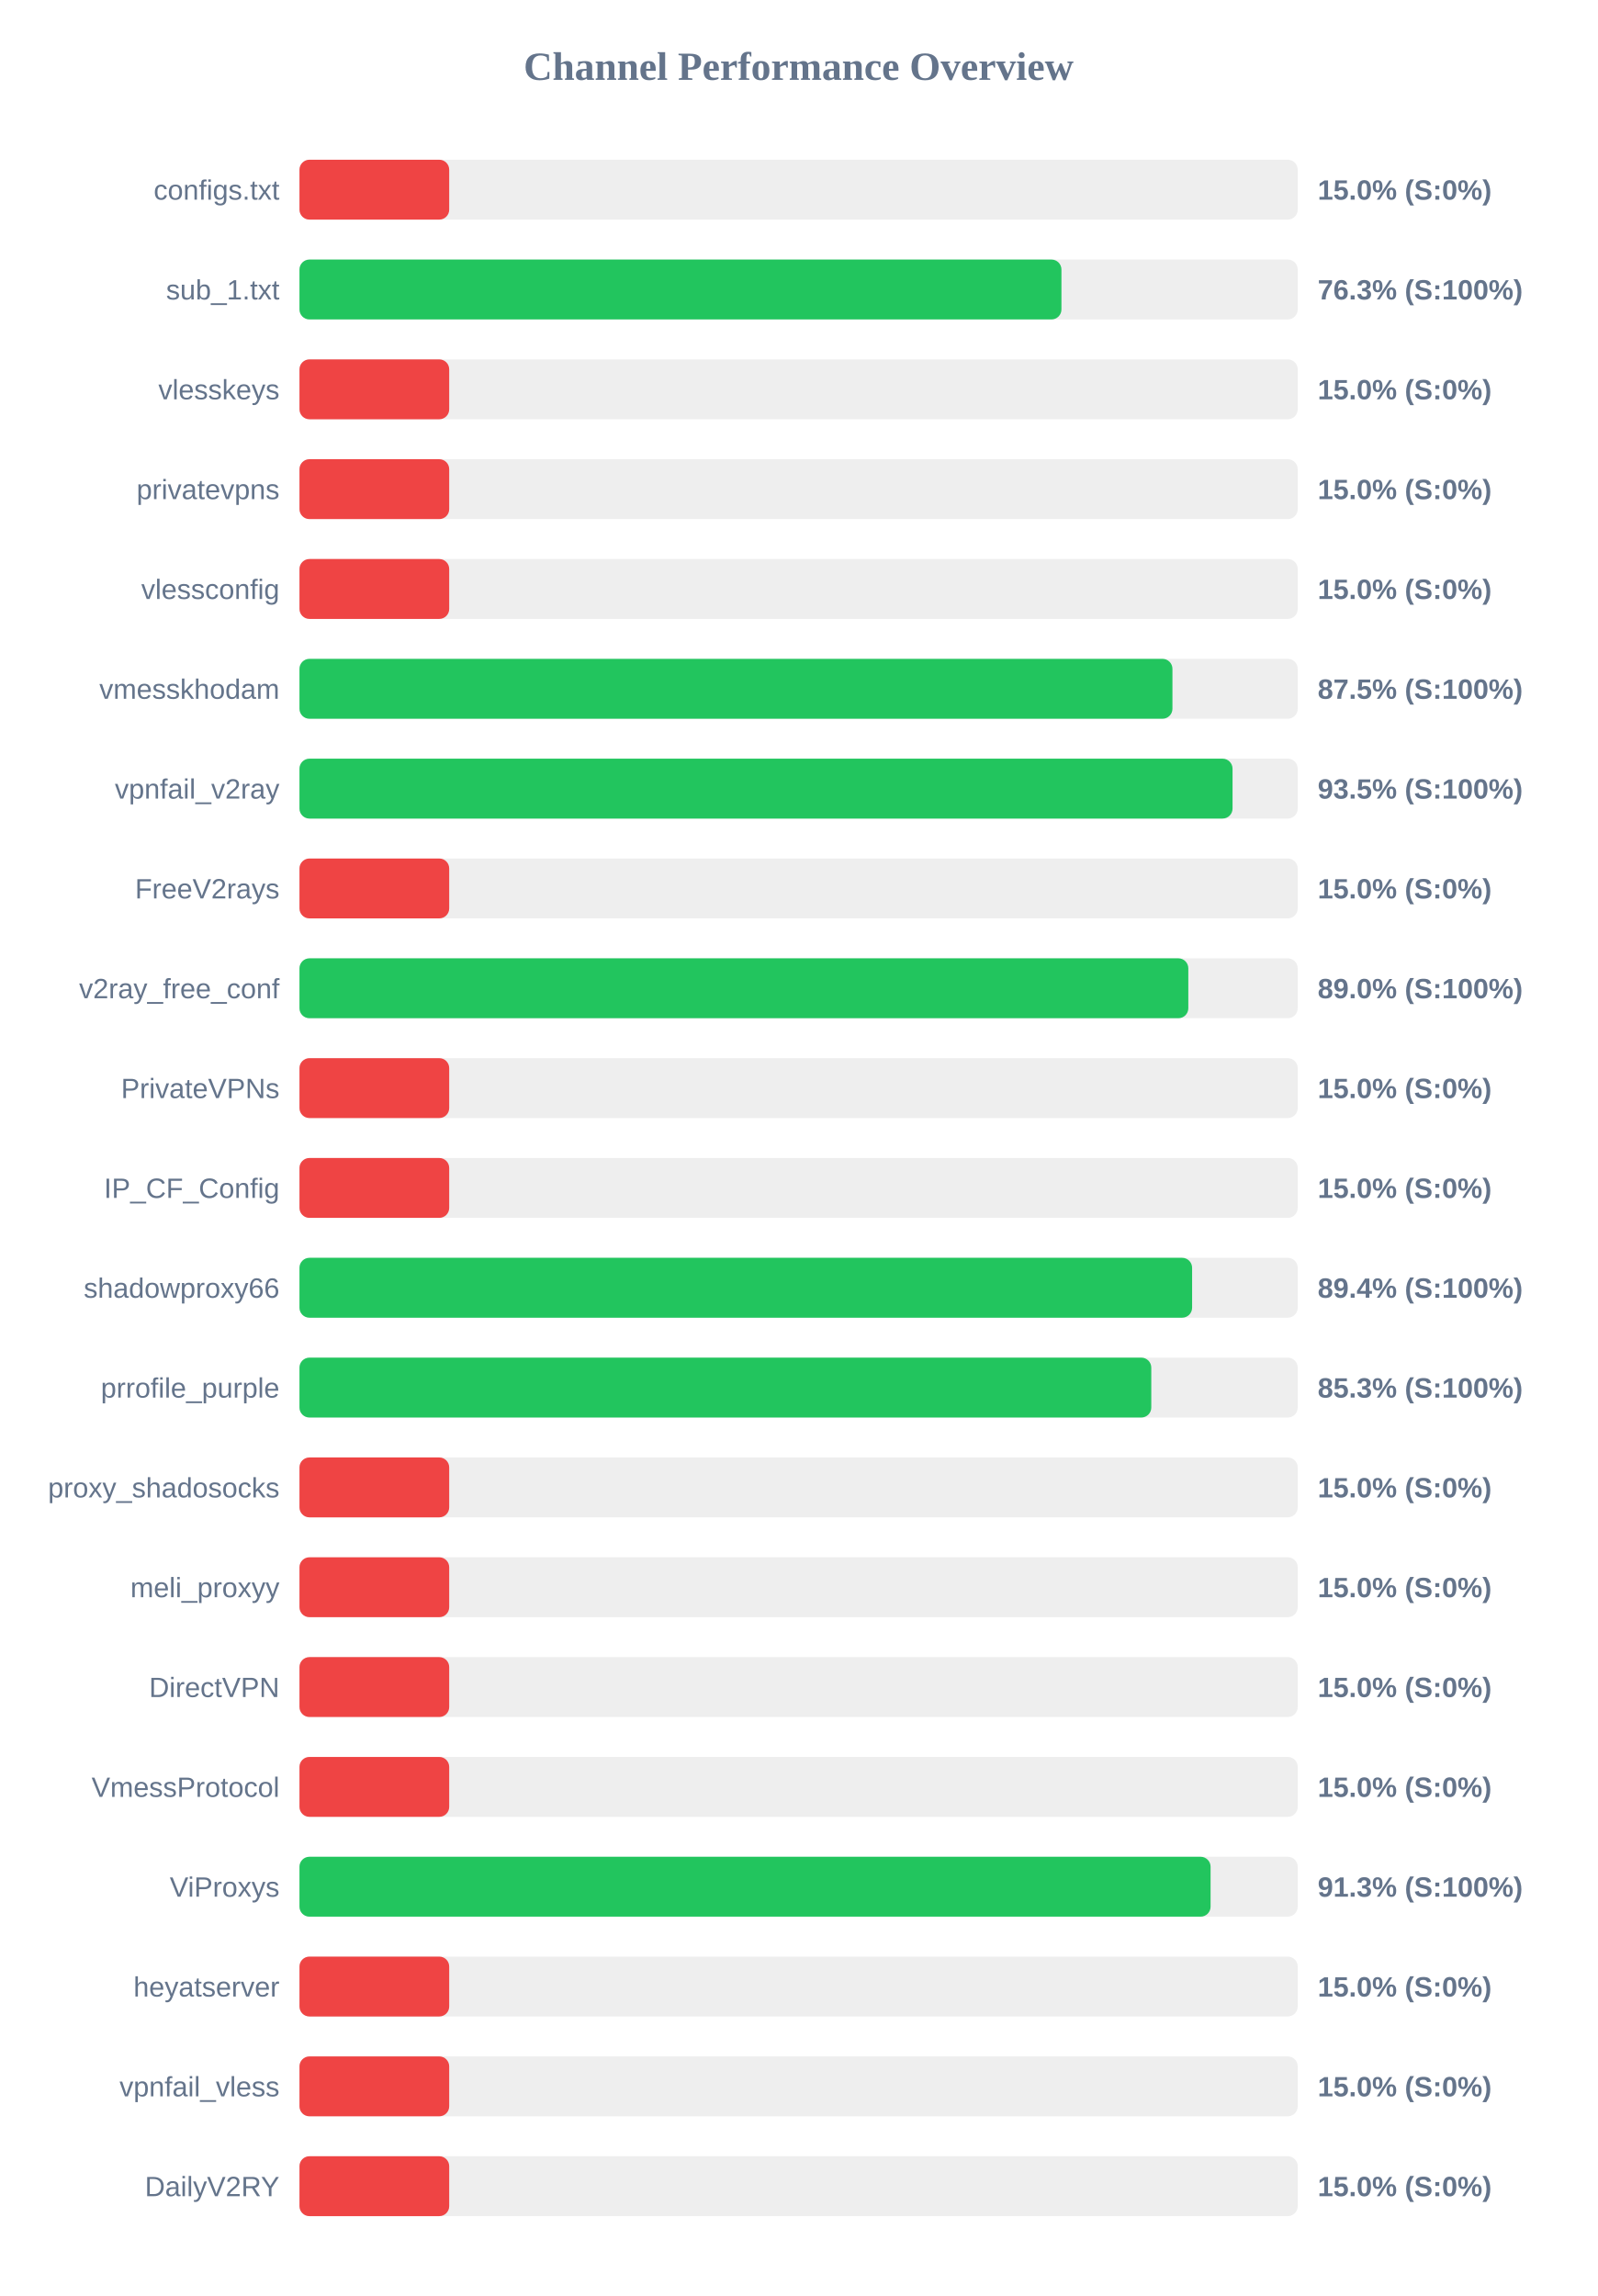
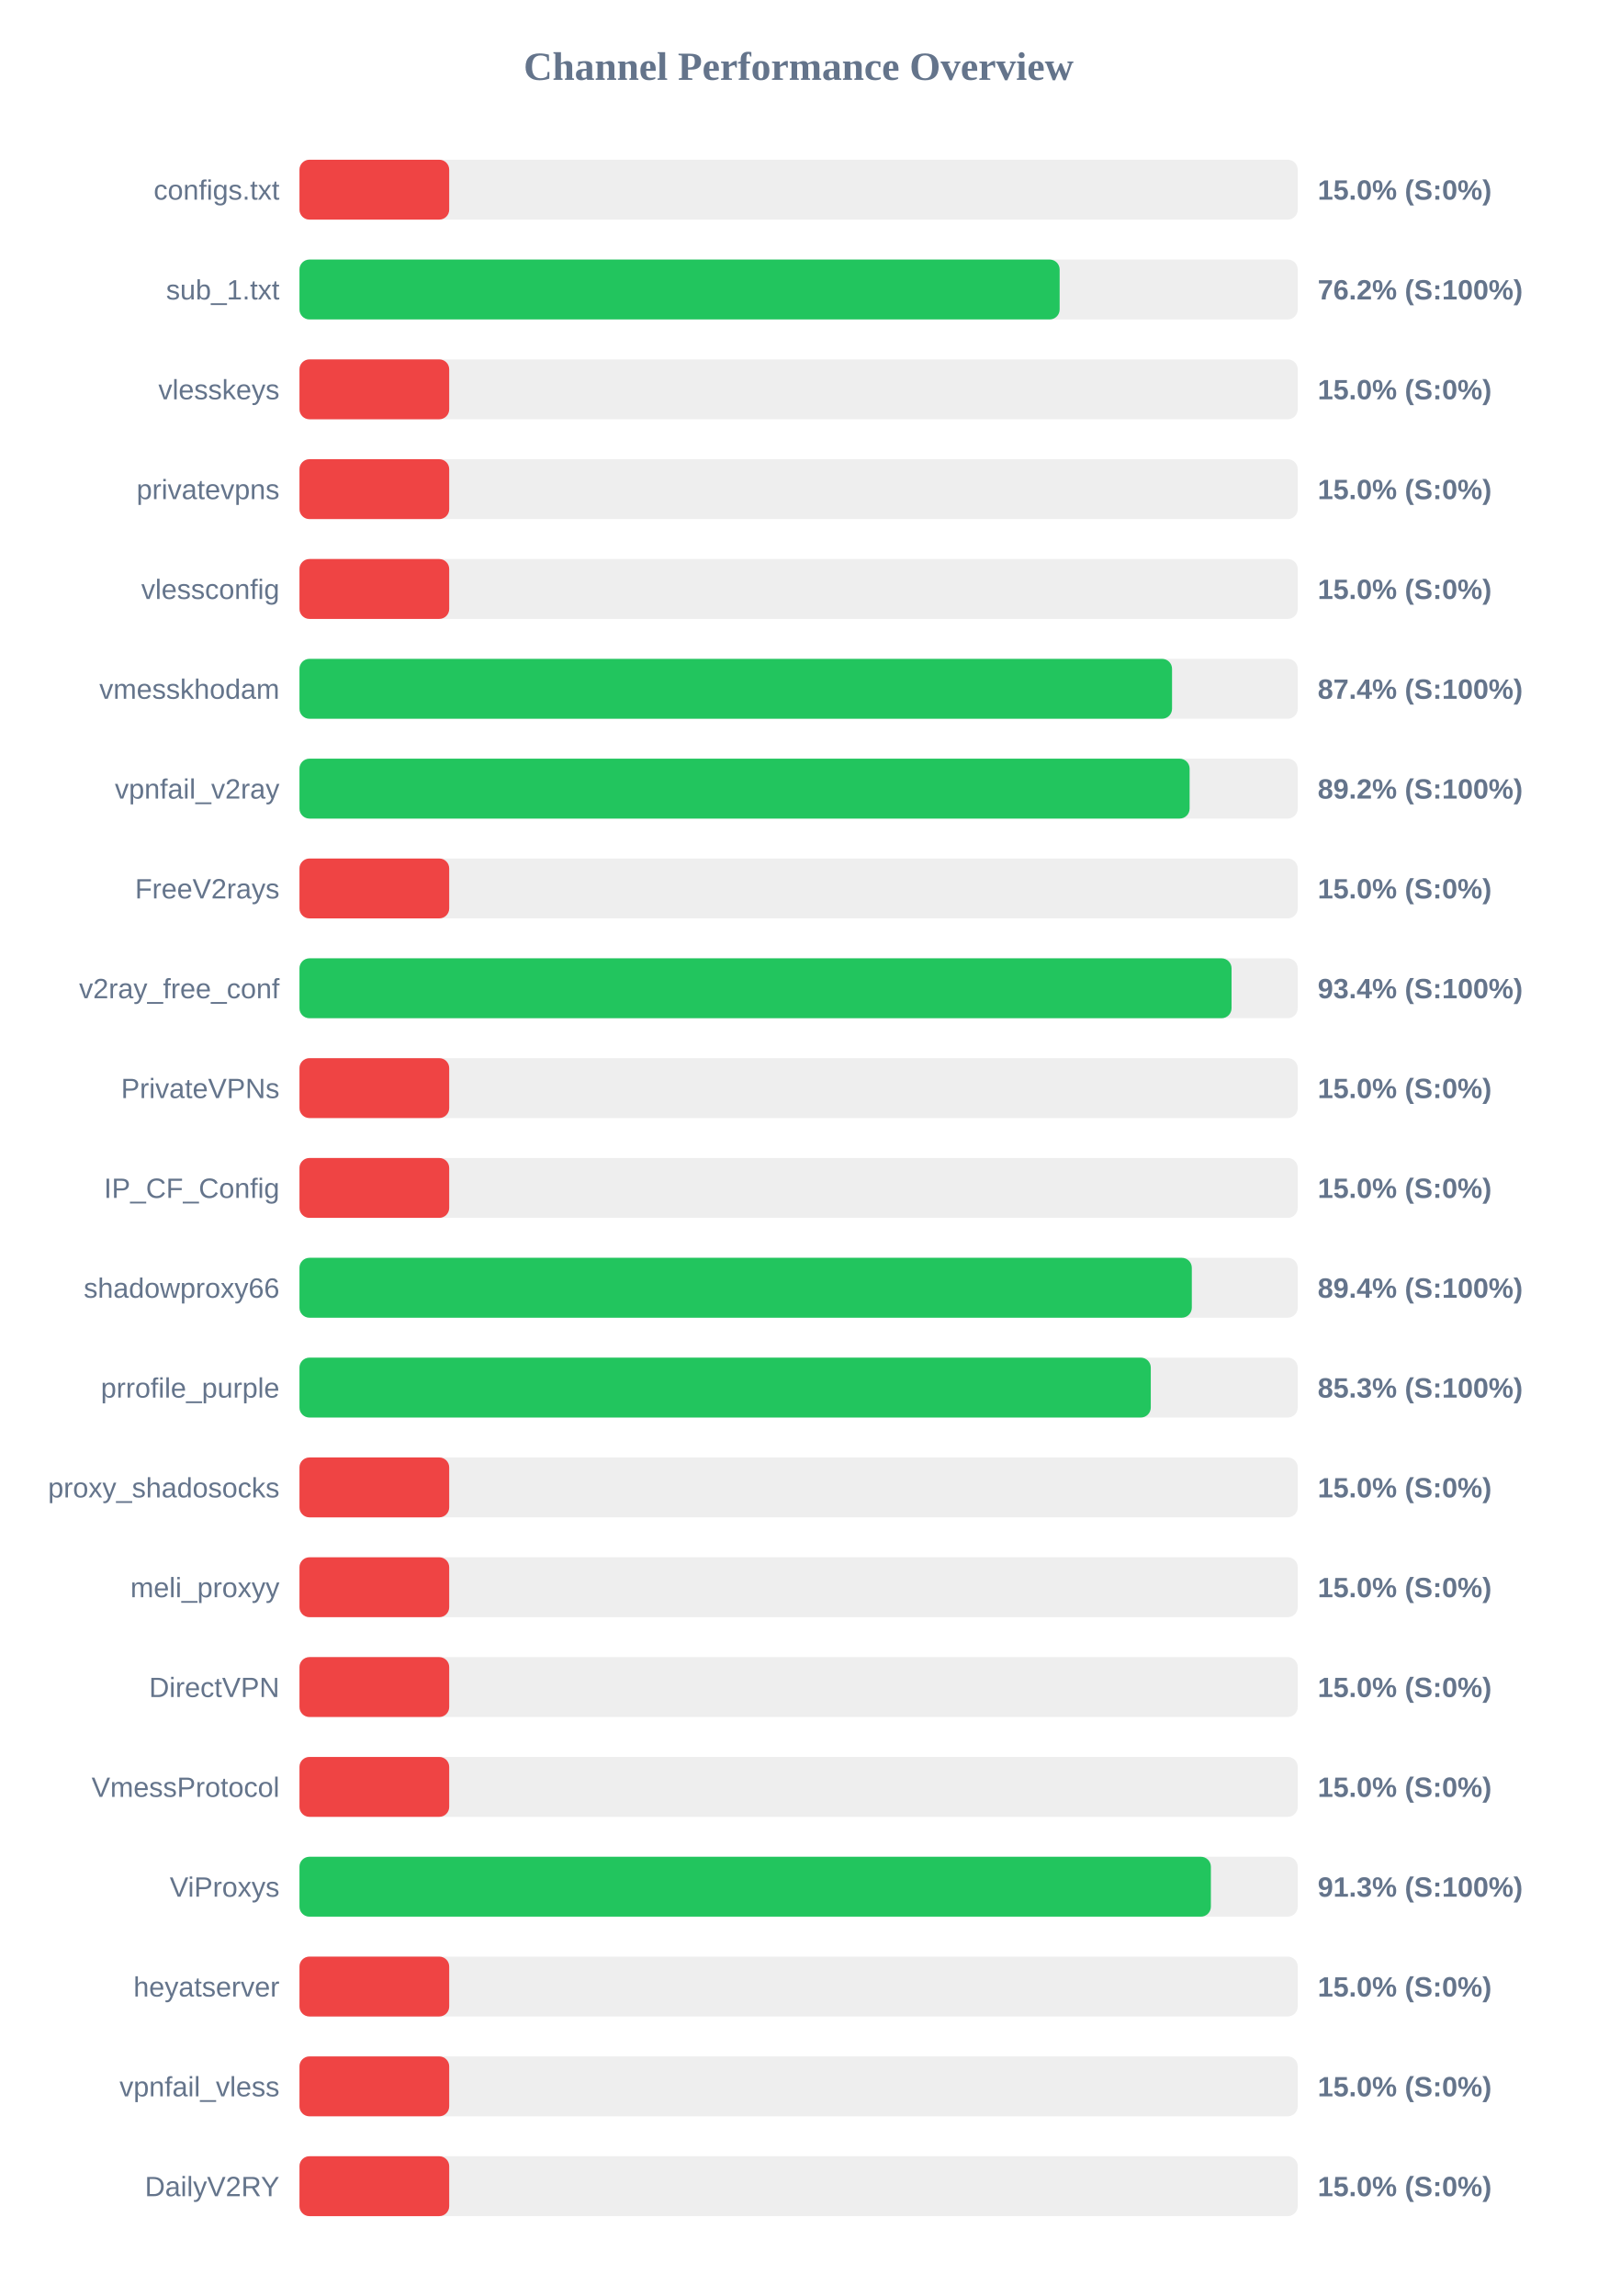
<svg xmlns="http://www.w3.org/2000/svg" width="800" height="1150" version="1.1">
  <style>
        .row { font: 14px Arial; fill: #64748b; }
        .score { font: bold 14px Arial; fill: #64748b; }
    </style>
  <text x="400" y="40" text-anchor="middle" font-size="20px" font-weight="bold" fill="#64748b">Channel Performance Overview</text>
  <rect x="150" y="80" width="500" height="30" fill="#eee" rx="5" />
  <rect x="150" y="80" width="75.0" height="30" fill="#ef4444" rx="5" />
  <text x="140" y="100" text-anchor="end" class="row">configs.txt</text>
  <text x="660" y="100" text-anchor="start" class="score">15.0% (S:0%)</text>
  <rect x="150" y="130" width="500" height="30" fill="#eee" rx="5" />
-   <rect x="150" y="130" width="381.65" height="30" fill="#22c55e" rx="5" />
+   <rect x="150" y="130" width="380.75" height="30" fill="#22c55e" rx="5" />
  <text x="140" y="150" text-anchor="end" class="row">sub_1.txt</text>
-   <text x="660" y="150" text-anchor="start" class="score">76.3% (S:100%)</text>
+   <text x="660" y="150" text-anchor="start" class="score">76.2% (S:100%)</text>
  <rect x="150" y="180" width="500" height="30" fill="#eee" rx="5" />
  <rect x="150" y="180" width="75.0" height="30" fill="#ef4444" rx="5" />
  <text x="140" y="200" text-anchor="end" class="row">vlesskeys</text>
  <text x="660" y="200" text-anchor="start" class="score">15.0% (S:0%)</text>
  <rect x="150" y="230" width="500" height="30" fill="#eee" rx="5" />
  <rect x="150" y="230" width="75.0" height="30" fill="#ef4444" rx="5" />
  <text x="140" y="250" text-anchor="end" class="row">privatevpns</text>
  <text x="660" y="250" text-anchor="start" class="score">15.0% (S:0%)</text>
  <rect x="150" y="280" width="500" height="30" fill="#eee" rx="5" />
  <rect x="150" y="280" width="75.0" height="30" fill="#ef4444" rx="5" />
  <text x="140" y="300" text-anchor="end" class="row">vlessconfig</text>
  <text x="660" y="300" text-anchor="start" class="score">15.0% (S:0%)</text>
  <rect x="150" y="330" width="500" height="30" fill="#eee" rx="5" />
-   <rect x="150" y="330" width="437.25" height="30" fill="#22c55e" rx="5" />
+   <rect x="150" y="330" width="437.05" height="30" fill="#22c55e" rx="5" />
  <text x="140" y="350" text-anchor="end" class="row">vmesskhodam</text>
-   <text x="660" y="350" text-anchor="start" class="score">87.5% (S:100%)</text>
+   <text x="660" y="350" text-anchor="start" class="score">87.4% (S:100%)</text>
  <rect x="150" y="380" width="500" height="30" fill="#eee" rx="5" />
-   <rect x="150" y="380" width="467.35" height="30" fill="#22c55e" rx="5" />
+   <rect x="150" y="380" width="445.85" height="30" fill="#22c55e" rx="5" />
  <text x="140" y="400" text-anchor="end" class="row">vpnfail_v2ray</text>
-   <text x="660" y="400" text-anchor="start" class="score">93.5% (S:100%)</text>
+   <text x="660" y="400" text-anchor="start" class="score">89.2% (S:100%)</text>
  <rect x="150" y="430" width="500" height="30" fill="#eee" rx="5" />
  <rect x="150" y="430" width="75.0" height="30" fill="#ef4444" rx="5" />
  <text x="140" y="450" text-anchor="end" class="row">FreeV2rays</text>
  <text x="660" y="450" text-anchor="start" class="score">15.0% (S:0%)</text>
  <rect x="150" y="480" width="500" height="30" fill="#eee" rx="5" />
-   <rect x="150" y="480" width="445.2" height="30" fill="#22c55e" rx="5" />
+   <rect x="150" y="480" width="466.85" height="30" fill="#22c55e" rx="5" />
  <text x="140" y="500" text-anchor="end" class="row">v2ray_free_conf</text>
-   <text x="660" y="500" text-anchor="start" class="score">89.0% (S:100%)</text>
+   <text x="660" y="500" text-anchor="start" class="score">93.4% (S:100%)</text>
  <rect x="150" y="530" width="500" height="30" fill="#eee" rx="5" />
  <rect x="150" y="530" width="75.0" height="30" fill="#ef4444" rx="5" />
  <text x="140" y="550" text-anchor="end" class="row">PrivateVPNs</text>
  <text x="660" y="550" text-anchor="start" class="score">15.0% (S:0%)</text>
  <rect x="150" y="580" width="500" height="30" fill="#eee" rx="5" />
  <rect x="150" y="580" width="75.0" height="30" fill="#ef4444" rx="5" />
  <text x="140" y="600" text-anchor="end" class="row">IP_CF_Config</text>
  <text x="660" y="600" text-anchor="start" class="score">15.0% (S:0%)</text>
  <rect x="150" y="630" width="500" height="30" fill="#eee" rx="5" />
-   <rect x="150" y="630" width="447.1" height="30" fill="#22c55e" rx="5" />
+   <rect x="150" y="630" width="446.95" height="30" fill="#22c55e" rx="5" />
  <text x="140" y="650" text-anchor="end" class="row">shadowproxy66</text>
  <text x="660" y="650" text-anchor="start" class="score">89.4% (S:100%)</text>
  <rect x="150" y="680" width="500" height="30" fill="#eee" rx="5" />
-   <rect x="150" y="680" width="426.65" height="30" fill="#22c55e" rx="5" />
+   <rect x="150" y="680" width="426.4" height="30" fill="#22c55e" rx="5" />
  <text x="140" y="700" text-anchor="end" class="row">prrofile_purple</text>
  <text x="660" y="700" text-anchor="start" class="score">85.3% (S:100%)</text>
  <rect x="150" y="730" width="500" height="30" fill="#eee" rx="5" />
  <rect x="150" y="730" width="75.0" height="30" fill="#ef4444" rx="5" />
  <text x="140" y="750" text-anchor="end" class="row">proxy_shadosocks</text>
  <text x="660" y="750" text-anchor="start" class="score">15.0% (S:0%)</text>
  <rect x="150" y="780" width="500" height="30" fill="#eee" rx="5" />
  <rect x="150" y="780" width="75.0" height="30" fill="#ef4444" rx="5" />
  <text x="140" y="800" text-anchor="end" class="row">meli_proxyy</text>
  <text x="660" y="800" text-anchor="start" class="score">15.0% (S:0%)</text>
  <rect x="150" y="830" width="500" height="30" fill="#eee" rx="5" />
  <rect x="150" y="830" width="75.0" height="30" fill="#ef4444" rx="5" />
  <text x="140" y="850" text-anchor="end" class="row">DirectVPN</text>
  <text x="660" y="850" text-anchor="start" class="score">15.0% (S:0%)</text>
  <rect x="150" y="880" width="500" height="30" fill="#eee" rx="5" />
  <rect x="150" y="880" width="75.0" height="30" fill="#ef4444" rx="5" />
  <text x="140" y="900" text-anchor="end" class="row">VmessProtocol</text>
  <text x="660" y="900" text-anchor="start" class="score">15.0% (S:0%)</text>
  <rect x="150" y="930" width="500" height="30" fill="#eee" rx="5" />
-   <rect x="150" y="930" width="456.35" height="30" fill="#22c55e" rx="5" />
+   <rect x="150" y="930" width="456.5" height="30" fill="#22c55e" rx="5" />
  <text x="140" y="950" text-anchor="end" class="row">ViProxys</text>
  <text x="660" y="950" text-anchor="start" class="score">91.3% (S:100%)</text>
  <rect x="150" y="980" width="500" height="30" fill="#eee" rx="5" />
  <rect x="150" y="980" width="75.0" height="30" fill="#ef4444" rx="5" />
  <text x="140" y="1000" text-anchor="end" class="row">heyatserver</text>
  <text x="660" y="1000" text-anchor="start" class="score">15.0% (S:0%)</text>
  <rect x="150" y="1030" width="500" height="30" fill="#eee" rx="5" />
  <rect x="150" y="1030" width="75.0" height="30" fill="#ef4444" rx="5" />
  <text x="140" y="1050" text-anchor="end" class="row">vpnfail_vless</text>
  <text x="660" y="1050" text-anchor="start" class="score">15.0% (S:0%)</text>
  <rect x="150" y="1080" width="500" height="30" fill="#eee" rx="5" />
  <rect x="150" y="1080" width="75.0" height="30" fill="#ef4444" rx="5" />
  <text x="140" y="1100" text-anchor="end" class="row">DailyV2RY</text>
  <text x="660" y="1100" text-anchor="start" class="score">15.0% (S:0%)</text>
</svg>
